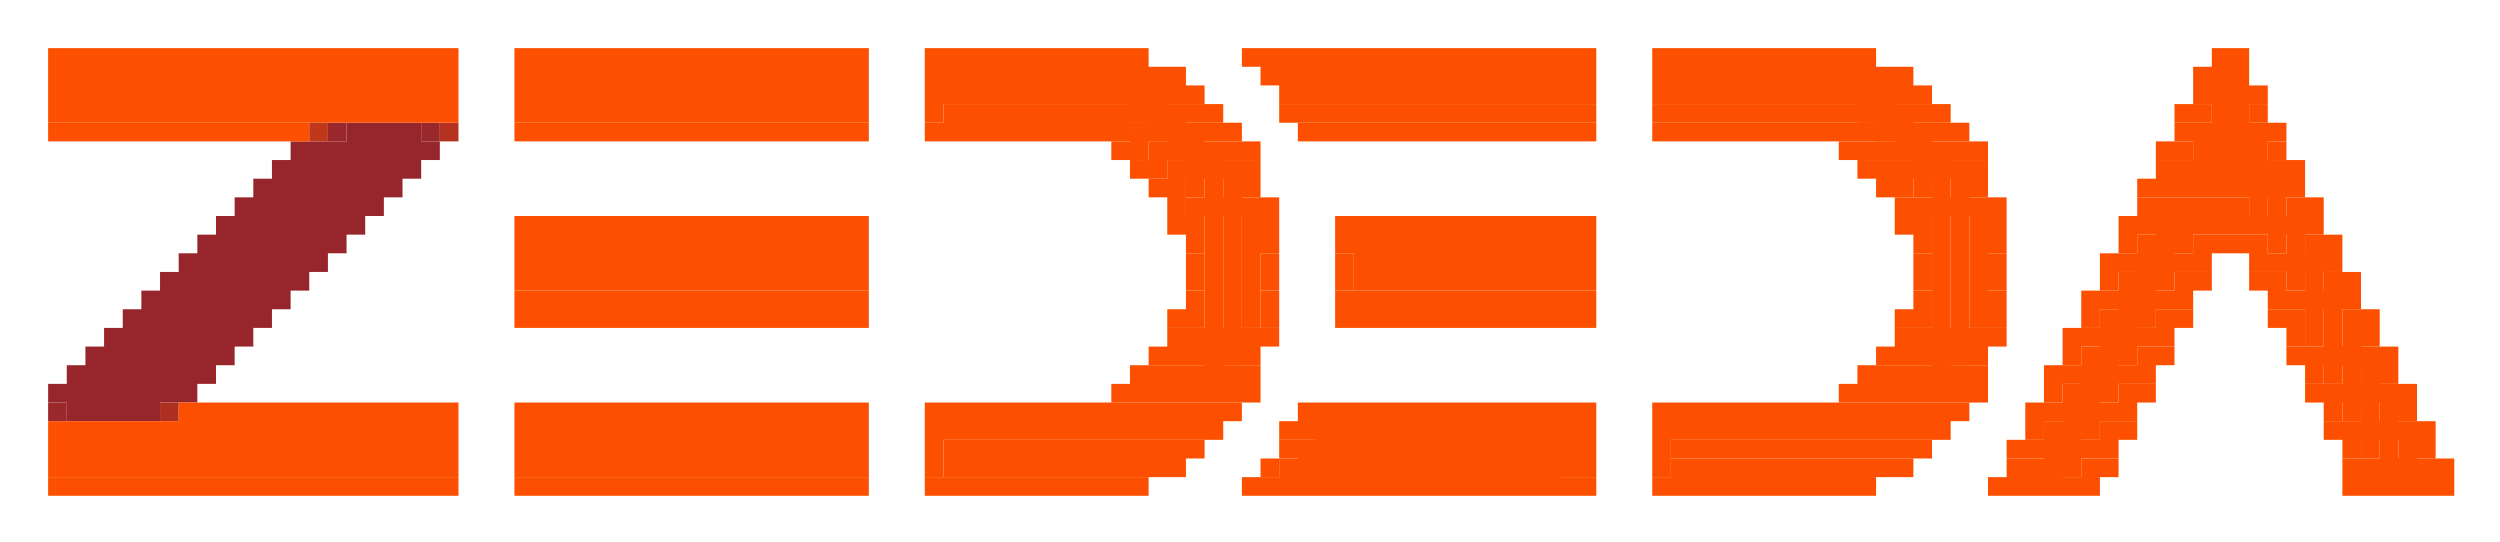
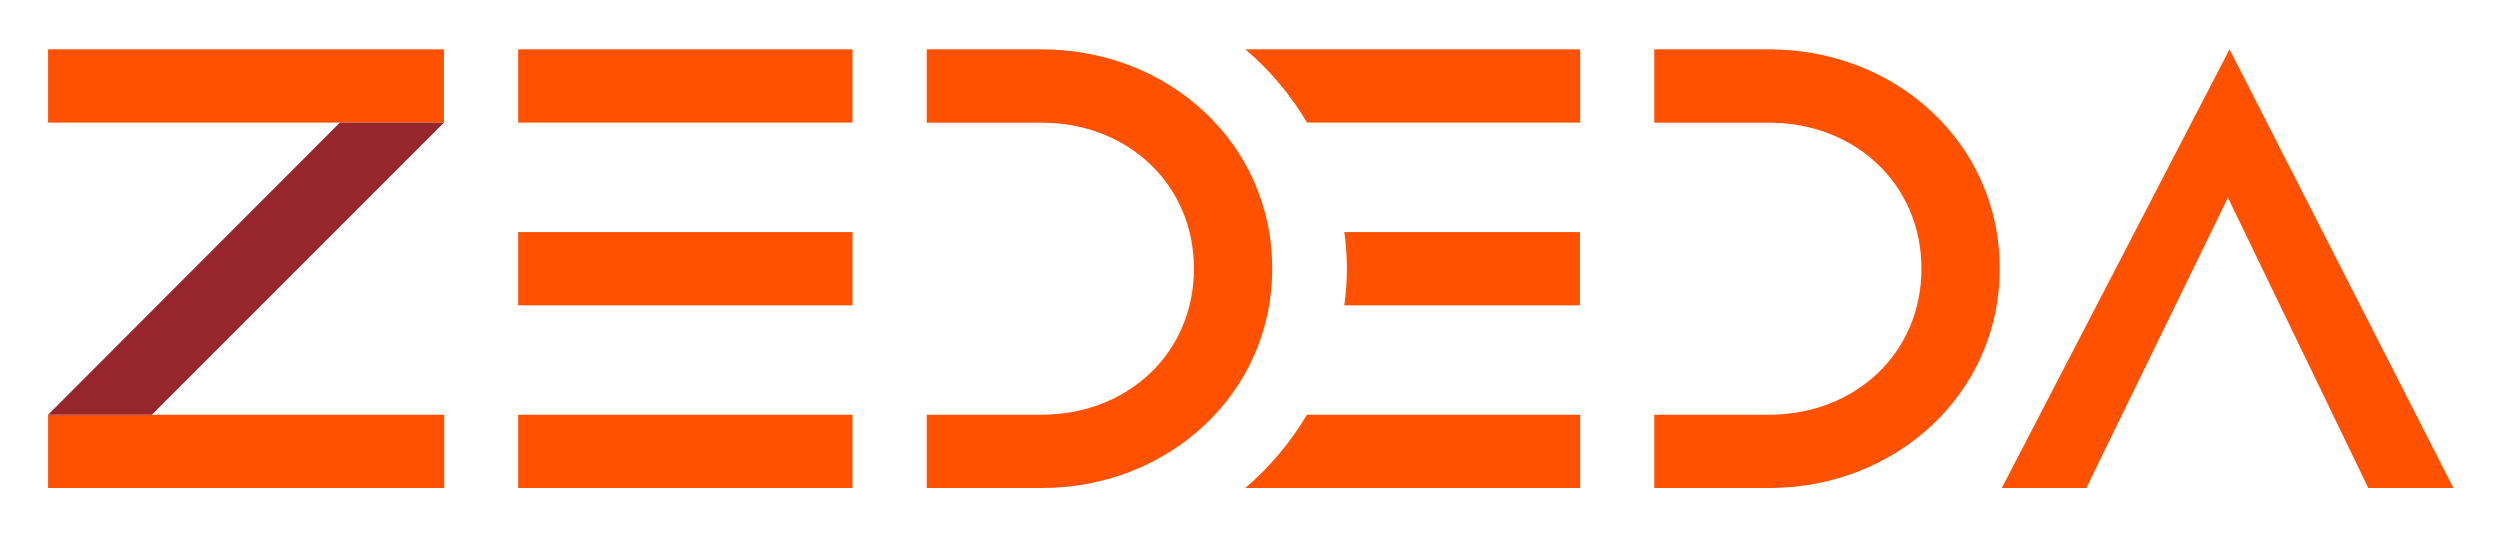
- <svg xmlns="http://www.w3.org/2000/svg" role="img" viewBox="-2.58 -2.58 134.03 29.03">
-   <path d="M15 4h1v1h-1zm5 0h1v1h-1z" fill="#99272b" />
-   <path d="M16 4h3v1h-3zm3 0h1v1h-1zm-6 1h1v1h-1zm1 0h1v1h-1zm1 0h3v1h-3zm3 0h1v1h-1zm1 0h1v1h-1zm1 0h1v1h-1zm-8 1h1v1h-1zm1 0h1v1h-1zm1 0h3v1h-3zm3 0h1v1h-1zm1 0h1v1h-1zm1 0h1v1h-1zm-8 1h1v1h-1zm1 0h1v1h-1zm1 0h3v1h-3zm3 0h1v1h-1zm1 0h1v1h-1zm1 0h1v1h-1zm-8 1h1v1h-1zm1 0h1v1h-1zm1 0h3v1h-3zm3 0h1v1h-1zm1 0h1v1h-1zm1 0h1v1h-1zM9 9h1v1H9zm1 0h1v1h-1zm1 0h3v1h-3zm3 0h1v1h-1zm1 0h1v1h-1zm1 0h1v1h-1zm-8 1h1v1H8zm1 0h1v1H9zm1 0h3v1h-3zm3 0h1v1h-1zm1 0h1v1h-1zm1 0h1v1h-1zm-8 1h1v1H7zm1 0h1v1H8zm1 0h3v1H9zm3 0h1v1h-1zm1 0h1v1h-1zm1 0h1v1h-1zm-8 1h1v1H6zm1 0h1v1H7zm1 0h3v1H8zm3 0h1v1h-1zm1 0h1v1h-1zm1 0h1v1h-1zm-8 1h1v1H5zm1 0h1v1H6zm1 0h3v1H7zm3 0h1v1h-1zm1 0h1v1h-1zm1 0h1v1h-1zm-8 1h1v1H4zm1 0h1v1H5zm1 0h3v1H6zm3 0h1v1H9zm1 0h1v1h-1zm1 0h1v1h-1zm-8 1h1v1H3zm1 0h1v1H4zm1 0h3v1H5zm3 0h1v1H8zm1 0h1v1H9zm1 0h1v1h-1zm-8 1h1v1H2zm1 0h1v1H3zm1 0h3v1H4zm3 0h1v1H7zm1 0h1v1H8zm1 0h1v1H9zm-8 1h1v1H1zm1 0h1v1H2zm1 0h3v1H3zm3 0h1v1H6zm1 0h1v1H7zm1 0h1v1H8zm-8 1h1v1H0zm1 0h1v1H1zm1 0h3v1H2zm3 0h1v1H5zm1 0h1v1H6zm1 0h1v1H7zm-6 1h3v1H1zm3 0h1v1H4zm1 0h1v1H5z" fill="#97262c" />
-   <path fill="#b4321f" d="M21 4h1v1h-1z" />
-   <path fill="#9b282a" d="M0 19h1v1H0z" />
-   <path fill="#ae2f22" d="M6 19h1v1H6z" />
-   <g fill="#fc5000">
-     <path d="M0 0h20v3H0zm20 0h1v3h-1zm1 0h1v3h-1zm4 0h1v3h-1zm1 0h16v3H26zm16 0h1v3h-1zm1 0h1v3h-1zm4 0h1v3h-1zm1 0h5v3h-5zm5 0h1v3h-1zm1 0h1v1h-1zm1 0h1v1h-1zm1 0h1v1h-1zm1 0h1v1h-1zm1 0h1v1h-1zm6 0h1v1h-1zm1 0h1v1h-1zm1 0h15v1H66zm15 0h1v3h-1zm1 0h1v3h-1zm4 0h1v3h-1zm1 0h5v3h-5zm5 0h1v3h-1zm1 0h1v1h-1zm1 0h1v1h-1zm1 0h1v1h-1zm1 0h1v1h-1zm1 0h1v1h-1zm19 0h1v1h-1zm1 0h1v1h-1zM54 1h3v2h-3zm3 0h1v2h-1zm1 0h1v1h-1zm1 0h1v1h-1zm1 0h1v1h-1zm5 0h1v1h-1zm1 0h15v1H66zm27 0h3v2h-3zm3 0h1v2h-1zm1 0h1v1h-1zm1 0h1v1h-1zm1 0h1v1h-1zm16 0h1v1h-1zm1 0h1v1h-1zm1 0h1v1h-1zM58 2h1v2h-1zm1 0h1v3h-1zm1 0h1v1h-1zm1 0h1v1h-1zm5 0h1v1h-1zm1 0h14v1H67zm30 0h1v2h-1zm1 0h1v3h-1zm1 0h1v1h-1zm1 0h1v1h-1zm15 0h1v1h-1zm1 0h1v5h-1zm1 0h1v5h-1zm1 0h1v1h-1zM0 3h20v1H0zm20 0h1v1h-1zm1 0h1v1h-1zm4 0h1v1h-1zm1 0h16v1H26zm16 0h1v1h-1zm1 0h1v1h-1zm4 0h1v1h-1z" />
-     <path d="M48 3h12v1H48zm12 0h1v3h-1zm1 0h1v1h-1zm1 0h1v1h-1zm4 0h1v1h-1zm1 0h1v1h-1zm1 0h13v1H68zm13 0h1v1h-1zm1 0h1v1h-1zm4 0h1v1h-1zm1 0h12v1H87zm12 0h1v3h-1zm1 0h1v1h-1zm1 0h1v1h-1zm13 0h1v1h-1zm1 0h1v1h-1zm3 0h1v1h-1zM0 4h13v1H0zm13 0h1v1h-1zm12 0h1v1h-1zm1 0h16v1H26zm16 0h1v1h-1zm1 0h1v1h-1zm4 0h1v1h-1zm1 0h4v1h-4zm4 0h1v1h-1zm1 0h1v1h-1zm1 0h1v1h-1zm1 0h1v1h-1zm1 0h1v1h-1zm1 0h1v1h-1z" />
-     <path d="M58 4h3v1h-3zm3 0h1v4h-1zm1 0h1v1h-1zm1 0h1v1h-1zm4 0h1v1h-1zm1 0h13v1H68zm13 0h1v1h-1zm1 0h1v1h-1zm4 0h1v1h-1zm1 0h4v1h-4zm4 0h1v1h-1zm1 0h1v1h-1zm1 0h1v1h-1zm1 0h1v1h-1zm1 0h1v1h-1zm1 0h1v1h-1zm1 0h3v1h-3zm3 0h1v4h-1zm1 0h1v1h-1zm1 0h1v1h-1zm12 0h1v1h-1zm1 0h3v3h-3zm3 0h1v5h-1zm1 0h1v1h-1zM57 5h1v1h-1zm1 0h1v1h-1z" />
-     <path d="M59 5h3v1h-3zm3 0h1v13h-1zm1 0h1v1h-1zm1 0h1v1h-1zm32 0h1v1h-1zm1 0h1v1h-1zm1 0h3v1h-3zm3 0h1v13h-1zm1 0h1v1h-1zm1 0h1v1h-1zm10 0h1v1h-1zm1 0h1v1h-1zm5 0h1v1h-1zM58 6h1v1h-1zm1 0h1v1h-1z" />
-     <path d="M60 6h3v1h-3zm3 0h1v11h-1zm1 0h1v1h-1zm33 0h1v1h-1zm1 0h1v1h-1zm1 0h3v1h-3zm3 0h1v11h-1zm1 0h1v1h-1zm10 0h1v1h-1zm1 0h5v1h-5zm5 0h1v5h-1zm1 0h1v1h-1zM59 7h1v1h-1zm1 0h1v1h-1zm4 0h1v1h-1zm34 0h1v1h-1zm1 0h1v1h-1zm4 0h1v1h-1zm9 0h1v1h-1zm1 0h1v1h-1zm1 0h5v1h-5zm6 0h1v1h-1zM60 8h1v1h-1z" />
-     <path d="M61 8h3v1h-3zm3 0h1v7h-1zm1 0h1v1h-1zm34 0h1v1h-1zm1 0h3v1h-3zm3 0h1v7h-1zm1 0h1v1h-1zm8 0h1v1h-1zm1 0h2v3h-2zm2 0h1v1h-1zm1 0h1v1h-1zm1 0h1v1h-1zm3 0h1v5h-1zm1 0h1v1h-1zM25 9h1v1h-1zm1 0h16v1H26zm16 0h1v1h-1zm1 0h1v1h-1zm17 0h1v1h-1zm1 0h1v1h-1zm4 0h1v1h-1zm4 0h1v1h-1zm1 0h11v1H70zm11 0h1v1h-1zm1 0h1v1h-1zm17 0h1v1h-1zm1 0h1v1h-1zm4 0h1v1h-1zm7 0h1v1h-1zm1 0h1v1h-1zm3 0h1v1h-1zm1 0h1v1h-1zm1 0h1v1h-1zm1 0h2v1h-2zm3 0h1v1h-1zm-96 1h1v3h-1zm1 0h16v3H26zm16 0h1v3h-1zm1 0h1v3h-1zm18 0h1v1h-1zm4 0h1v1h-1zm4 0h1v1h-1zm1 0h11v3H70zm11 0h1v3h-1zm1 0h1v3h-1zm18 0h1v1h-1zm4 0h1v1h-1zm7 0h1v1h-1z" />
-     <path d="M112 10h2v3h-2zm3 0h1v1h-1zm1 0h1v1h-1zm1 0h1v1h-1zm1 0h1v1h-1zm3 0h1v6h-1zm1 0h1v1h-1zm-61 1h1v1h-1zm4 0h1v1h-1zm4 0h1v1h-1zm31 0h1v1h-1zm4 0h1v1h-1zm6 0h1v1h-1zm1 0h1v1h-1zm3 0h1v1h-1zm1 0h1v1h-1zm3 0h1v1h-1zm1 0h2v1h-2zm3 0h1v1h-1zm-61 1h1v1h-1zm4 0h1v1h-1zm4 0h1v1h-1zm31 0h1v1h-1zm4 0h1v1h-1zm6 0h1v1h-1z" />
-     <path d="M111 12h2v3h-2zm3 0h1v1h-1zm1 0h1v1h-1zm3 0h1v1h-1zm1 0h1v1h-1zm3 0h1v6h-1zm1 0h1v1h-1zm-98 1h1v1h-1zm1 0h16v1H26zm16 0h1v1h-1zm1 0h1v1h-1zm18 0h1v1h-1zm4 0h1v1h-1zm4 0h1v1h-1zm1 0h11v1H70zm11 0h1v1h-1zm1 0h1v1h-1zm18 0h1v1h-1zm4 0h1v1h-1zm5 0h1v1h-1zm1 0h1v1h-1zm3 0h1v1h-1zm1 0h1v1h-1zm5 0h1v1h-1zm1 0h2v1h-2zm3 0h1v1h-1zm-98 1h1v1h-1zm1 0h16v1H26zm16 0h1v1h-1zm1 0h1v1h-1zm17 0h1v1h-1zm1 0h1v1h-1zm4 0h1v1h-1zm4 0h1v1h-1zm1 0h11v1H70zm11 0h1v1h-1zm1 0h1v1h-1zm17 0h1v1h-1zm1 0h1v1h-1zm4 0h1v1h-1zm5 0h1v1h-1z" />
-     <path d="M110 14h2v3h-2zm3 0h1v1h-1zm1 0h1v1h-1zm5 0h1v1h-1zm1 0h1v1h-1zm3 0h1v6h-1zm1 0h1v1h-1zm-64 1h1v1h-1zm1 0h3v2h-3zm3 0h1v1h-1zm1 0h1v1h-1zm34 0h1v1h-1zm1 0h3v2h-3zm3 0h1v1h-1zm1 0h1v1h-1zm4 0h1v1h-1zm1 0h1v1h-1zm3 0h1v1h-1zm1 0h1v1h-1zm7 0h1v1h-1zm4 0h1v1h-1zm-65 1h1v1h-1zm1 0h1v1h-1zm4 0h1v1h-1zm34 0h1v1h-1zm1 0h1v1h-1zm4 0h1v1h-1zm5 0h1v1h-1z" />
-     <path d="M109 16h2v3h-2zm3 0h1v1h-1zm1 0h1v1h-1zm7 0h1v1h-1zm1 0h3v1h-3zm3 0h1v6h-1zm1 0h1v1h-1zm-67 1h1v1h-1zm1 0h1v1h-1zm1 0h3v1h-3zm3 0h1v1h-1zm1 0h1v1h-1zm33 0h1v1h-1zm1 0h1v1h-1zm1 0h3v1h-3zm3 0h1v1h-1zm1 0h1v1h-1zm4 0h1v1h-1zm1 0h1v1h-1zm3 0h1v1h-1zm1 0h1v1h-1zm9 0h1v1h-1zm4 0h1v1h-1zm-68 1h1v1h-1zm1 0h1v1h-1zm1 0h3v1h-3zm3 0h1v1h-1zm1 0h1v1h-1zm1 0h1v1h-1zm32 0h1v1h-1zm1 0h1v1h-1zm1 0h3v1h-3zm3 0h1v1h-1zm1 0h1v1h-1zm1 0h1v1h-1zm4 0h1v1h-1z" />
-     <path d="M108 18h2v3h-2zm3 0h1v1h-1zm1 0h1v1h-1zm9 0h1v1h-1zm1 0h3v1h-3zm3 0h1v5h-1zm1 0h1v1h-1zM7 19h13v1H7zm13 0h1v1h-1zm1 0h1v1h-1zm4 0h1v1h-1zm1 0h16v1H26zm16 0h1v1h-1zm1 0h1v1h-1zm4 0h1v1h-1zm1 0h4v1h-4zm4 0h1v1h-1zm1 0h1v1h-1zm1 0h1v1h-1zm1 0h1v1h-1zm1 0h1v1h-1zm1 0h1v1h-1zm1 0h3v1h-3zm3 0h1v1h-1zm1 0h1v1h-1zm1 0h1v1h-1zm4 0h1v1h-1zm1 0h13v1H68zm13 0h1v1h-1zm1 0h1v1h-1zm4 0h1v1h-1zm1 0h4v1h-4zm4 0h1v1h-1zm1 0h1v1h-1zm1 0h1v1h-1zm1 0h1v1h-1zm1 0h1v1h-1zm1 0h1v1h-1zm1 0h3v1h-3zm3 0h1v1h-1zm1 0h1v1h-1zm1 0h1v1h-1zm4 0h1v1h-1zm1 0h1v1h-1zm3 0h1v1h-1zm1 0h1v1h-1zm11 0h1v1h-1zm4 0h1v1h-1zM0 20h20v3H0zm20 0h1v3h-1zm1 0h1v3h-1zm4 0h1v3h-1zm1 0h16v3H26zm16 0h1v3h-1zm1 0h1v3h-1zm4 0h1v3h-1zm1 0h12v1H48zm12 0h1v1h-1zm1 0h1v1h-1zm1 0h1v1h-1zm4 0h1v1h-1zm1 0h1v1h-1zm1 0h13v3H68zm13 0h1v3h-1zm1 0h1v3h-1zm4 0h1v3h-1zm1 0h12v1H87zm12 0h1v1h-1zm1 0h1v1h-1zm1 0h1v1h-1zm5 0h1v1h-1z" />
-     <path d="M107 20h2v3h-2zm3 0h1v1h-1zm1 0h1v1h-1zm11 0h1v1h-1zm1 0h3v1h-3zm3 0h1v3h-1zm1 0h1v1h-1zm-79 1h11v1H48zm11 0h1v1h-1zm1 0h1v1h-1zm1 0h1v1h-1zm5 0h1v1h-1zm1 0h14v2H67zm20 0h11v1H87zm11 0h1v1h-1zm1 0h1v1h-1zm1 0h1v1h-1zm5 0h1v1h-1zm1 0h1v1h-1zm3 0h1v1h-1zm1 0h1v1h-1zm13 0h1v1h-1zm4 0h1v1h-1zm-79 1h9v1h-9zm9 0h1v1h-1zm1 0h1v1h-1zm1 0h1v1h-1zm1 0h1v1h-1zm5 0h1v1h-1z" />
-     <path d="M66 22h15v1H66zm21 0h9v1h-9zm9 0h1v1h-1zm1 0h1v1h-1zm1 0h1v1h-1zm1 0h1v1h-1zm6 0h1v1h-1zm1 0h2v1h-2zm3 0h1v1h-1zm1 0h1v1h-1zm13 0h1v1h-1zm1 0h3v1h-3zm3 0h1v1h-1zm1 0h1v1h-1zM0 23h20v1H0zm20 0h1v1h-1zm1 0h1v1h-1zm4 0h1v1h-1zm1 0h16v1H26zm16 0h1v1h-1zm1 0h1v1h-1zm4 0h1v1h-1zm1 0h5v1h-5zm5 0h1v1h-1zm1 0h1v1h-1zm1 0h1v1h-1zm1 0h1v1h-1zm1 0h1v1h-1zm1 0h1v1h-1zm6 0h1v1h-1zm1 0h1v1h-1zm1 0h15v1H66zm15 0h1v1h-1zm1 0h1v1h-1zm4 0h1v1h-1zm1 0h5v1h-5zm5 0h1v1h-1zm1 0h1v1h-1zm1 0h1v1h-1zm1 0h1v1h-1zm1 0h1v1h-1zm1 0h1v1h-1zm7 0h1v1h-1zm1 0h1v1h-1zm1 0h2v1h-2zm2 0h1v1h-1zm1 0h1v1h-1zm14 0h1v1h-1zm1 0h1v1h-1zm1 0h2v1h-2zm2 0h1v1h-1zm1 0h1v1h-1z" />
-   </g>
-   <path fill="#c1371a" d="M14 4h1v1h-1z" />
+ <svg xmlns="http://www.w3.org/2000/svg" role="img" viewBox="-9.71 -8.71 816.92 174.92">
+   <defs>
+     <style>.cls-1{fill:#ff5100}</style>
+   </defs>
+   <path d="M568.416 7.418h-37.561v23.958h37.561c27.817 0 49.739 19.893 49.739 47.711 0 27.817-21.923 47.72-49.739 47.72h-37.561v23.95h37.561c41.217 0 75.323-30.655 75.323-71.67 0-41.212-34.105-71.669-75.323-71.669zm-237.733 0h-37.561v23.958h37.561c27.815 0 49.742 19.893 49.742 47.711 0 27.817-21.927 47.72-49.742 47.72h-37.561v23.95h37.561c41.218 0 75.322-30.655 75.322-71.67 0-41.212-34.105-71.669-75.322-71.669zM718.837 7.418l-74.428 143.336h27.617l46.282-94.886 45.875 94.886H792L718.837 7.418zM159.613 67.13h109.242v23.942H159.613zm0-59.712h109.242V31.36H159.613zM6 7.418h129.351V31.36H6zm153.613 119.398h109.242v23.938H159.613zm237.58 23.94H506.628v-23.952h-89.274a95.388 95.388 0 0 1-20.161 23.952zM429.558 91.06h77.003V67.124h-76.997a84.686 84.686 0 0 1-.006 23.936zM506.628 7.418H397.253a95.148 95.148 0 0 1 20.135 23.938h89.24zM6 126.814h129.44v23.942H6z" class="cls-1" />
+   <path d="M6 126.814v.078l.076-.078H6z" class="cls-1" />
+   <path fill="#96262c" d="M39.906 126.814l95.456-95.454h-34.034L6 126.814h33.906z" />
</svg>
